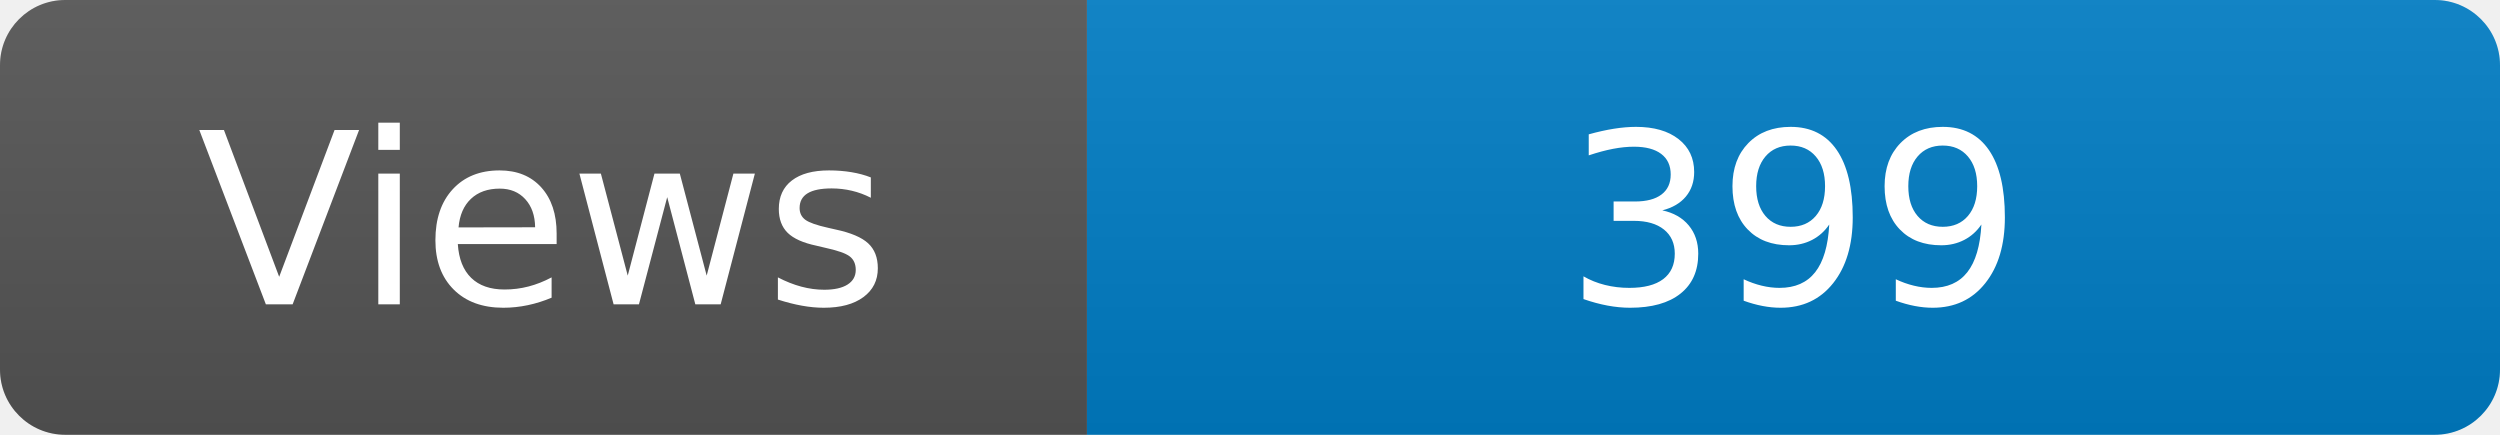
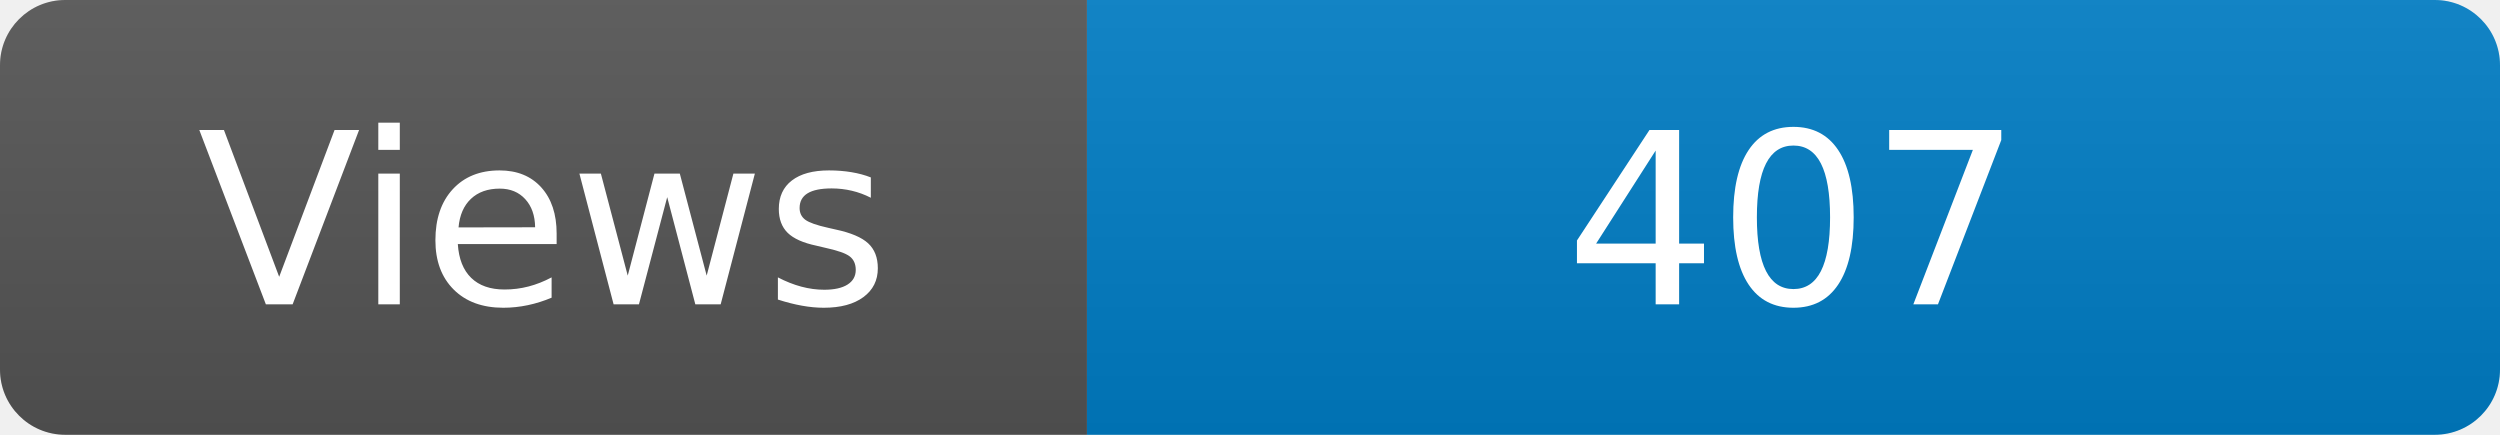
<svg xmlns="http://www.w3.org/2000/svg" width="115" height="20" role="img" aria-label="Maintained?: yes">
  <linearGradient id="s" x2="0" y2="100%">
    <stop offset="0" stop-color="#bbb" stop-opacity=".1" />
    <stop offset="1" stop-opacity=".1" />
  </linearGradient>
  <clipPath id="r">
    <rect width="115" height="20" rx="3" fill="#fff" />
  </clipPath>
  <g clip-path="url(#r)">
    <rect width="50" height="20" fill="#555" />
    <rect x="50" width="160" height="20" fill="#007ec6" />
    <rect width="115" height="20" fill="url(#s)" />
  </g>
  <g fill="#fff" text-anchor="middle" font-family="Verdana,Geneva,DejaVu Sans,sans-serif" font-size="110">
    <text x="250" y="140" transform="scale(.1)" fill="#fff">Views</text>
-     <text x="825" y="140" transform="scale(.1)" fill="#fff">399</text>
+     <text x="825" y="140" transform="scale(.1)" fill="#fff">407</text>
  </g>
</svg>
